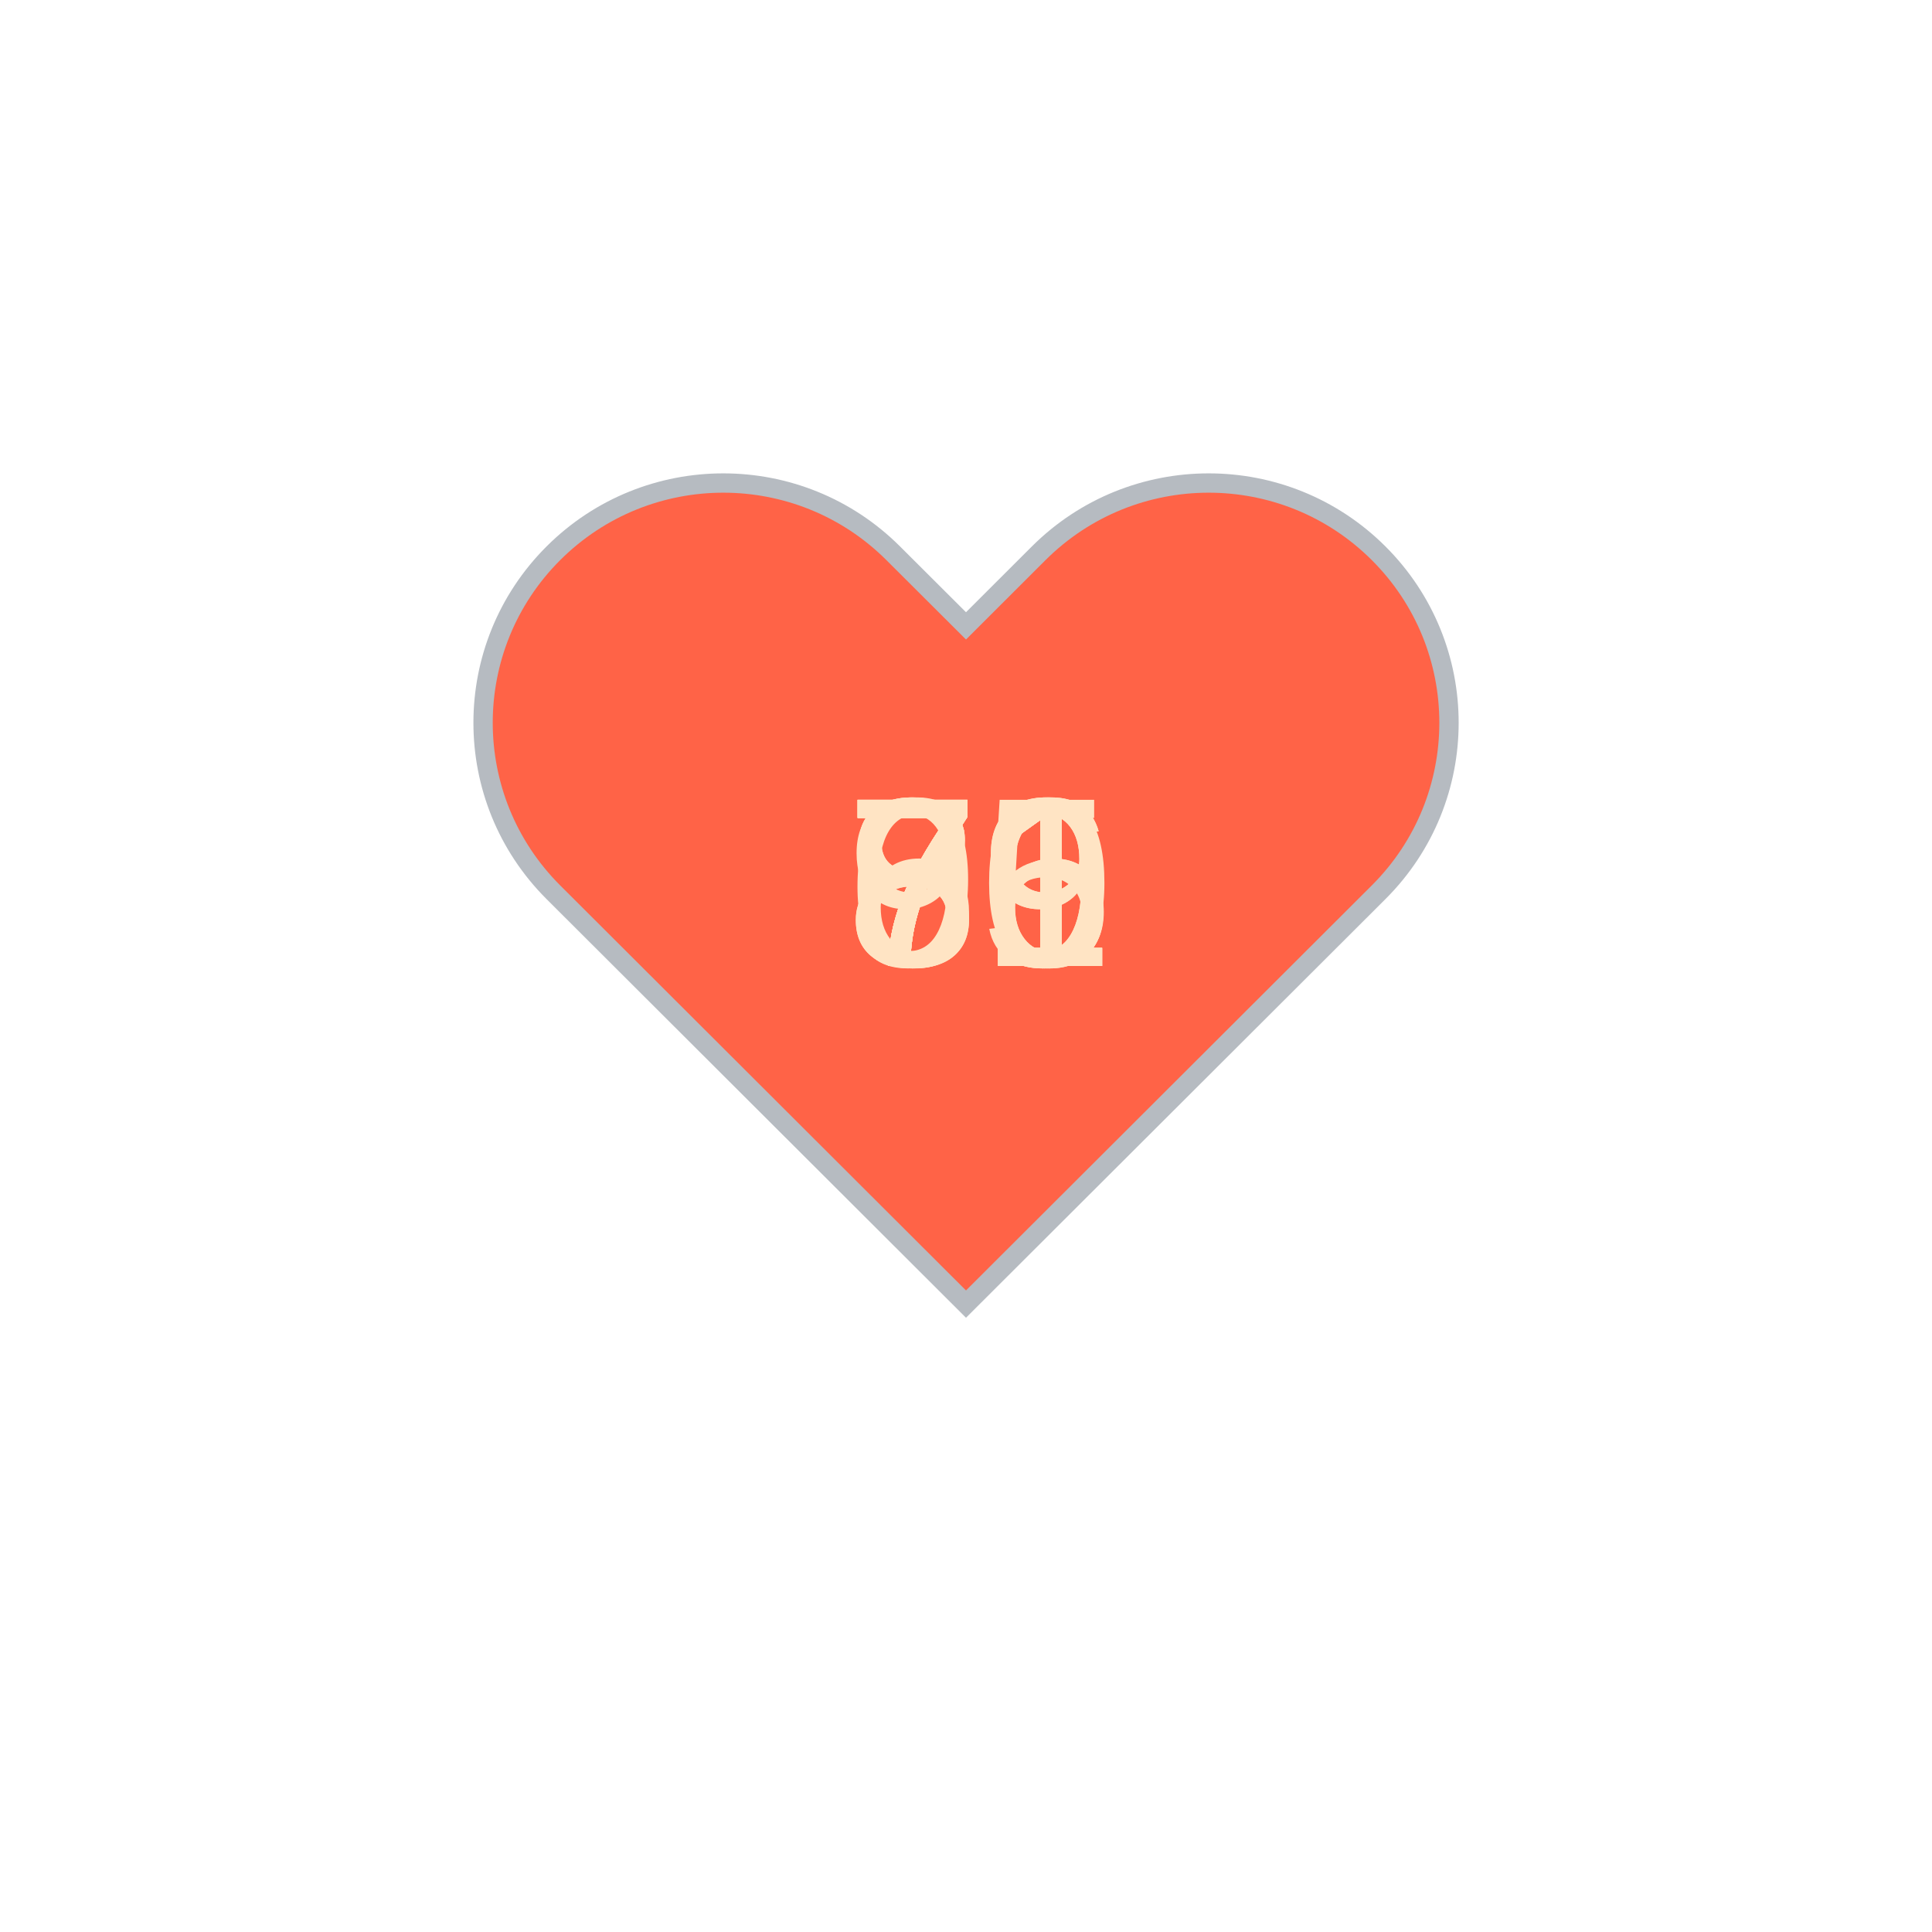
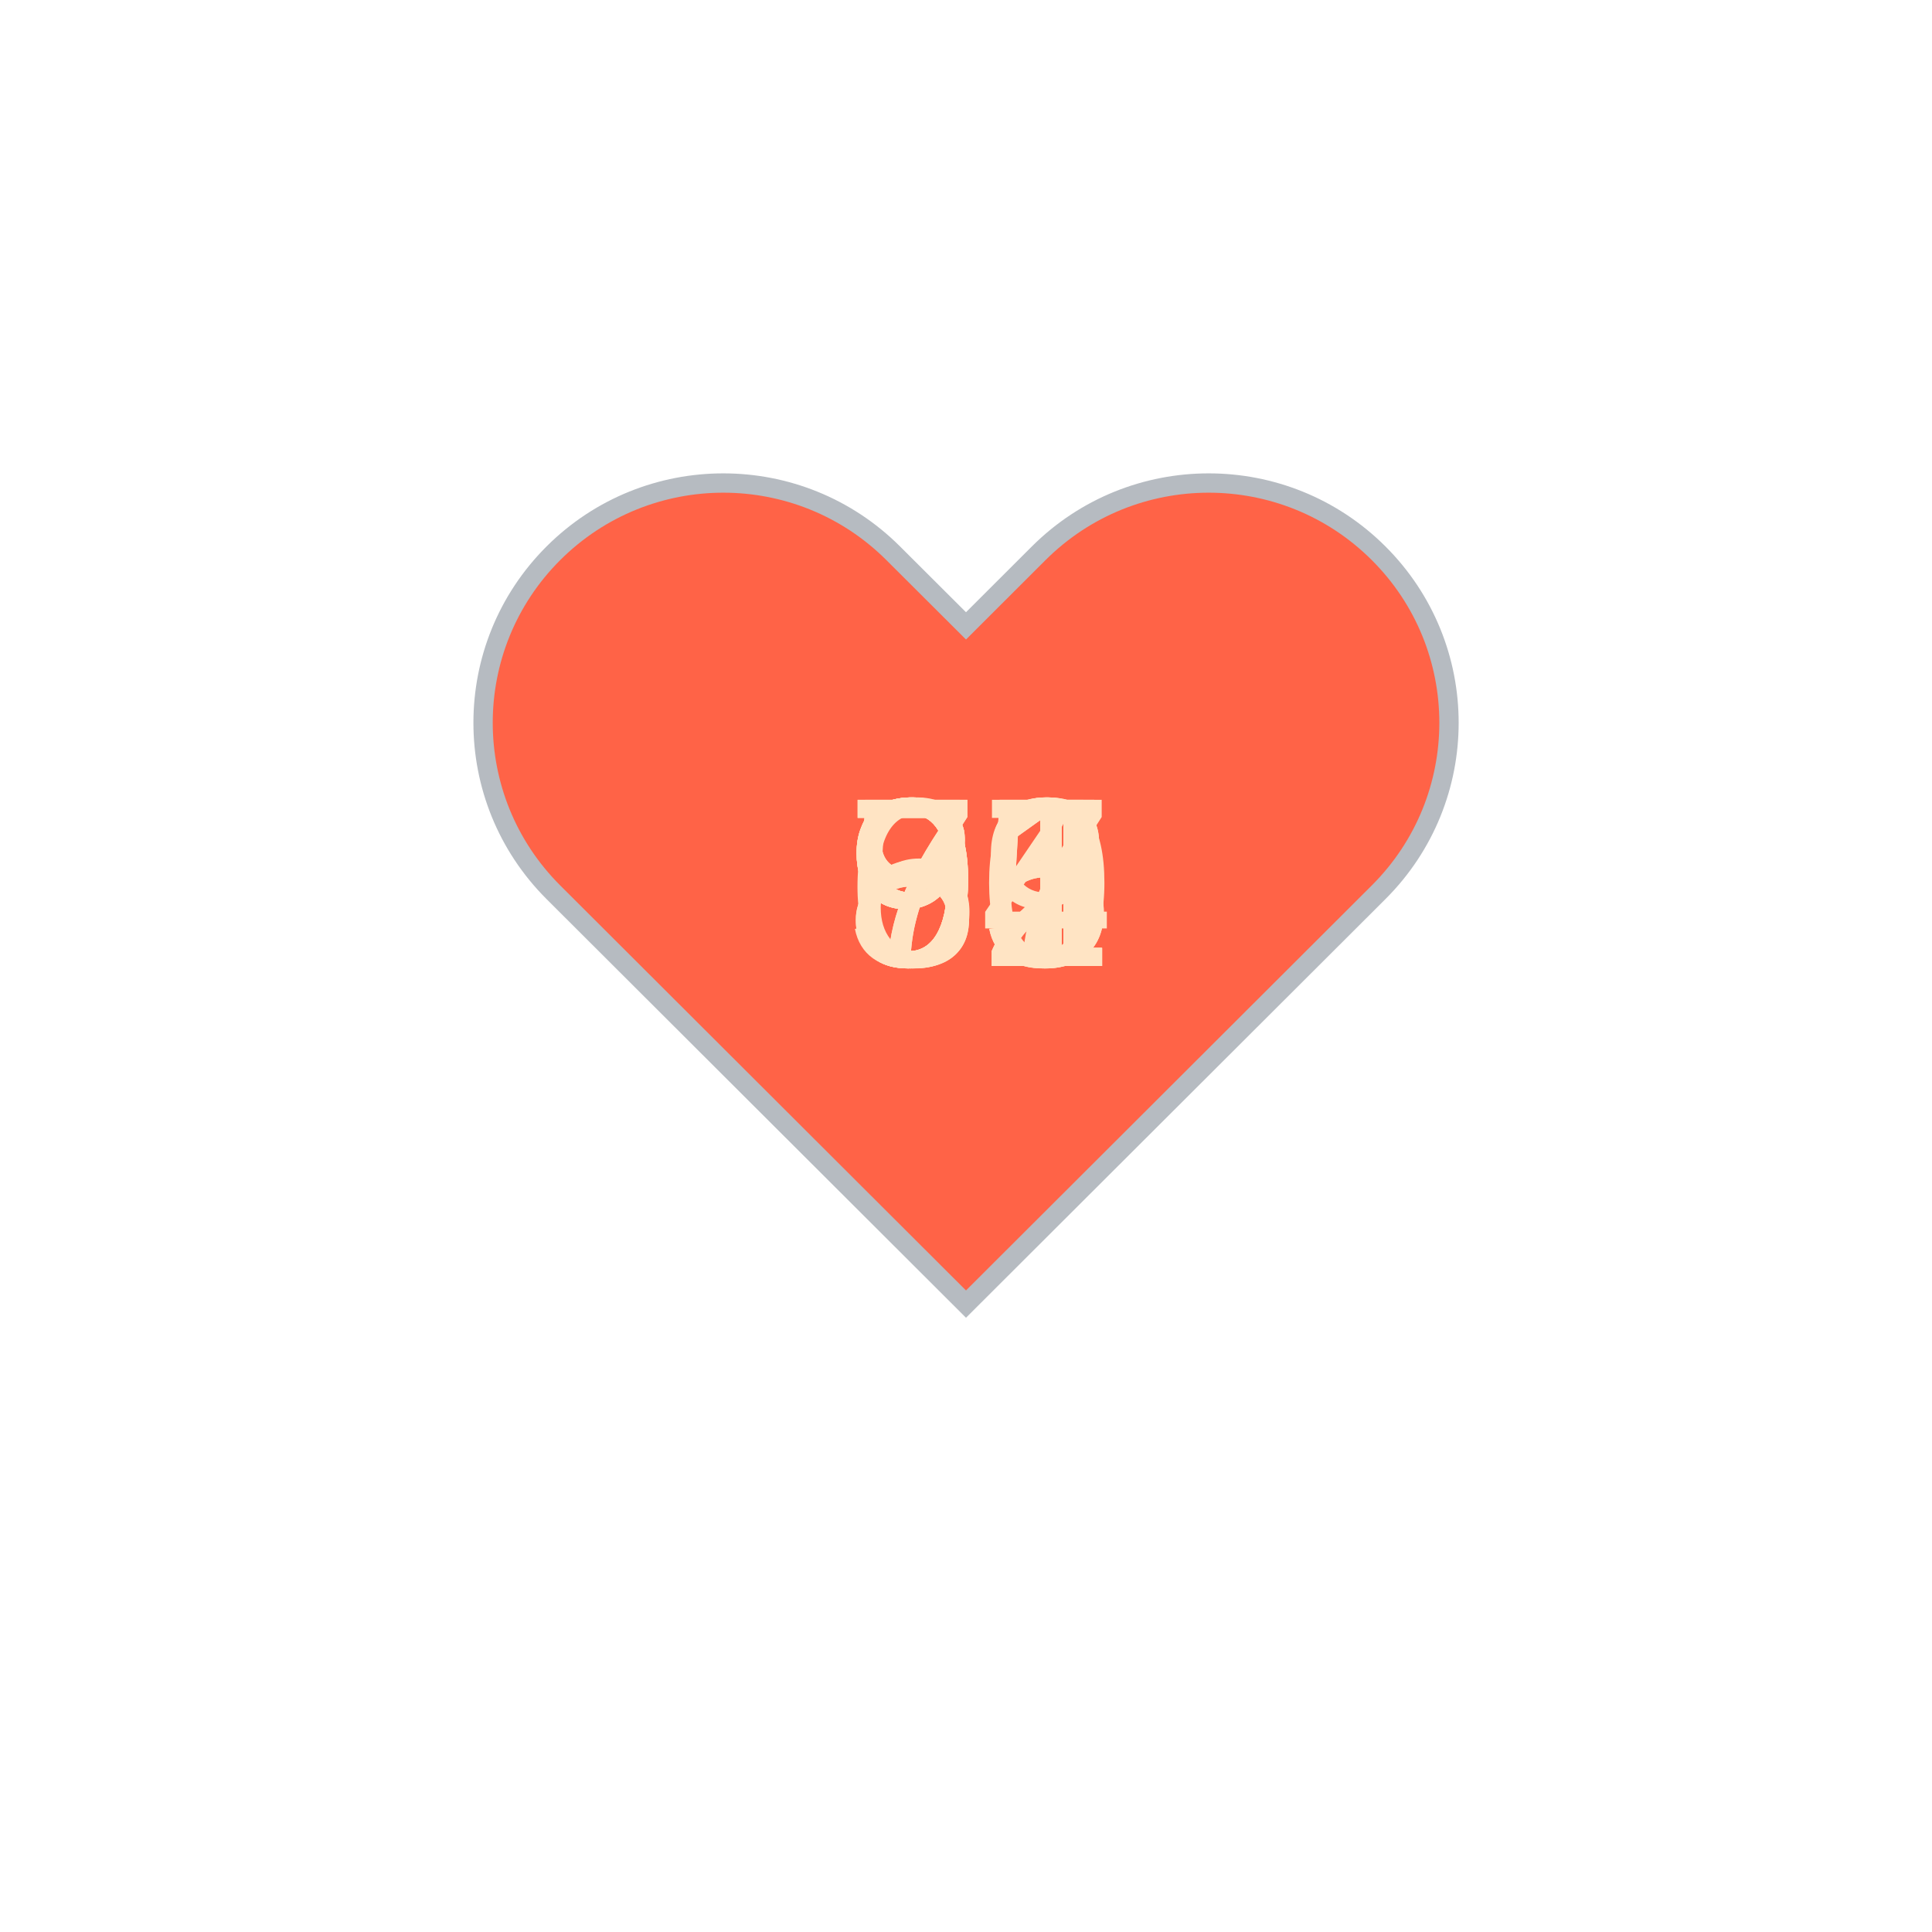
<svg xmlns="http://www.w3.org/2000/svg" baseProfile="full" height="150" version="1.1" viewBox="0,0,200,200" width="150">
  <defs />
  <g transform="translate(100 100)">
    <path d="M92.71,7.27L92.71,7.27c-9.71-9.69-25.46-9.69-35.18,0L50,14.79l-7.54-7.52C32.75-2.42,17-2.42,7.29,7.27v0 c-9.71,9.69-9.71,25.41,0,35.1L50,85l42.71-42.63C102.43,32.68,102.43,16.96,92.71,7.27z" fill="tomato" stroke="#B6BBC1" stroke-width="2" transform="translate(-50 -50)" />
    <animateTransform additive="sum" attributeName="transform" dur="1.2s" repeatCount="indefinite" type="scale" values="1; 1.5; 1.25; 1.5; 1.5; 1;" />
-     <text fill="bisque" style="font-size:25px; font-family:Arial" transform="translate(-12.5 0)">96<animate attributeName="visibility" dur="12.0s" keyTimes="0;0.1;0.2;0.3;0.4;0.5;0.6;0.7;0.8;0.9;1.0" repeatCount="indefinite" values="visible;hidden;hidden;hidden;hidden;hidden;hidden;hidden;hidden;hidden;hidden" />
+     <text fill="bisque" style="font-size:25px; font-family:Arial" transform="translate(-12.5 0)">55<animate attributeName="visibility" dur="12.0s" keyTimes="0;0.1;0.2;0.3;0.4;0.5;0.6;0.7;0.8;0.9;1.0" repeatCount="indefinite" values="visible;hidden;hidden;hidden;hidden;hidden;hidden;hidden;hidden;hidden;hidden" />
    </text>
-     <text fill="bisque" style="font-size:25px; font-family:Arial" transform="translate(-12.5 0)">86<animate attributeName="visibility" dur="12.0s" keyTimes="0;0.1;0.2;0.3;0.4;0.5;0.6;0.7;0.8;0.9;1.0" repeatCount="indefinite" values="hidden;visible;hidden;hidden;hidden;hidden;hidden;hidden;hidden;hidden;hidden" />
+     <text fill="bisque" style="font-size:25px; font-family:Arial" transform="translate(-12.5 0)">92<animate attributeName="visibility" dur="12.0s" keyTimes="0;0.1;0.2;0.3;0.4;0.5;0.6;0.7;0.8;0.9;1.0" repeatCount="indefinite" values="hidden;visible;hidden;hidden;hidden;hidden;hidden;hidden;hidden;hidden;hidden" />
    </text>
-     <text fill="bisque" style="font-size:25px; font-family:Arial" transform="translate(-12.5 0)">80<animate attributeName="visibility" dur="12.0s" keyTimes="0;0.1;0.2;0.3;0.4;0.5;0.6;0.7;0.8;0.9;1.0" repeatCount="indefinite" values="hidden;hidden;visible;hidden;hidden;hidden;hidden;hidden;hidden;hidden;hidden" />
+     <text fill="bisque" style="font-size:25px; font-family:Arial" transform="translate(-12.5 0)">72<animate attributeName="visibility" dur="12.0s" keyTimes="0;0.1;0.2;0.3;0.4;0.5;0.6;0.7;0.8;0.9;1.0" repeatCount="indefinite" values="hidden;hidden;visible;hidden;hidden;hidden;hidden;hidden;hidden;hidden;hidden" />
    </text>
-     <text fill="bisque" style="font-size:25px; font-family:Arial" transform="translate(-12.5 0)">79<animate attributeName="visibility" dur="12.0s" keyTimes="0;0.1;0.2;0.3;0.4;0.5;0.6;0.7;0.8;0.9;1.0" repeatCount="indefinite" values="hidden;hidden;hidden;visible;hidden;hidden;hidden;hidden;hidden;hidden;hidden" />
+     <text fill="bisque" style="font-size:25px; font-family:Arial" transform="translate(-12.5 0)">91<animate attributeName="visibility" dur="12.0s" keyTimes="0;0.1;0.2;0.3;0.4;0.5;0.6;0.7;0.8;0.9;1.0" repeatCount="indefinite" values="hidden;hidden;hidden;visible;hidden;hidden;hidden;hidden;hidden;hidden;hidden" />
    </text>
-     <text fill="bisque" style="font-size:25px; font-family:Arial" transform="translate(-12.5 0)">69<animate attributeName="visibility" dur="12.0s" keyTimes="0;0.1;0.2;0.3;0.4;0.5;0.6;0.7;0.8;0.9;1.0" repeatCount="indefinite" values="hidden;hidden;hidden;hidden;visible;hidden;hidden;hidden;hidden;hidden;hidden" />
+     <text fill="bisque" style="font-size:25px; font-family:Arial" transform="translate(-12.5 0)">89<animate attributeName="visibility" dur="12.0s" keyTimes="0;0.1;0.2;0.3;0.4;0.5;0.6;0.7;0.8;0.9;1.0" repeatCount="indefinite" values="hidden;hidden;hidden;hidden;visible;hidden;hidden;hidden;hidden;hidden;hidden" />
    </text>
-     <text fill="bisque" style="font-size:25px; font-family:Arial" transform="translate(-12.5 0)">71<animate attributeName="visibility" dur="12.0s" keyTimes="0;0.1;0.2;0.3;0.4;0.5;0.6;0.7;0.8;0.9;1.0" repeatCount="indefinite" values="hidden;hidden;hidden;hidden;hidden;visible;hidden;hidden;hidden;hidden;hidden" />
+     <text fill="bisque" style="font-size:25px; font-family:Arial" transform="translate(-12.5 0)">90<animate attributeName="visibility" dur="12.0s" keyTimes="0;0.1;0.2;0.3;0.4;0.5;0.6;0.7;0.8;0.9;1.0" repeatCount="indefinite" values="hidden;hidden;hidden;hidden;hidden;visible;hidden;hidden;hidden;hidden;hidden" />
    </text>
    <text fill="bisque" style="font-size:25px; font-family:Arial" transform="translate(-12.5 0)">75<animate attributeName="visibility" dur="12.0s" keyTimes="0;0.1;0.2;0.3;0.4;0.5;0.6;0.7;0.8;0.9;1.0" repeatCount="indefinite" values="hidden;hidden;hidden;hidden;hidden;hidden;visible;hidden;hidden;hidden;hidden" />
    </text>
-     <text fill="bisque" style="font-size:25px; font-family:Arial" transform="translate(-12.5 0)">71<animate attributeName="visibility" dur="12.0s" keyTimes="0;0.1;0.2;0.3;0.4;0.5;0.6;0.7;0.8;0.9;1.0" repeatCount="indefinite" values="hidden;hidden;hidden;hidden;hidden;hidden;hidden;visible;hidden;hidden;hidden" />
+     <text fill="bisque" style="font-size:25px; font-family:Arial" transform="translate(-12.5 0)">67<animate attributeName="visibility" dur="12.0s" keyTimes="0;0.1;0.2;0.3;0.4;0.5;0.6;0.7;0.8;0.9;1.0" repeatCount="indefinite" values="hidden;hidden;hidden;hidden;hidden;hidden;hidden;visible;hidden;hidden;hidden" />
    </text>
-     <text fill="bisque" style="font-size:25px; font-family:Arial" transform="translate(-12.5 0)">71<animate attributeName="visibility" dur="12.0s" keyTimes="0;0.1;0.2;0.3;0.4;0.5;0.6;0.7;0.8;0.9;1.0" repeatCount="indefinite" values="hidden;hidden;hidden;hidden;hidden;hidden;hidden;hidden;visible;hidden;hidden" />
+     <text fill="bisque" style="font-size:25px; font-family:Arial" transform="translate(-12.5 0)">84<animate attributeName="visibility" dur="12.0s" keyTimes="0;0.1;0.2;0.3;0.4;0.5;0.6;0.7;0.8;0.9;1.0" repeatCount="indefinite" values="hidden;hidden;hidden;hidden;hidden;hidden;hidden;hidden;visible;hidden;hidden" />
    </text>
-     <text fill="bisque" style="font-size:25px; font-family:Arial" transform="translate(-12.5 0)">71<animate attributeName="visibility" dur="12.0s" keyTimes="0;0.1;0.2;0.3;0.4;0.5;0.6;0.7;0.8;0.9;1.0" repeatCount="indefinite" values="hidden;hidden;hidden;hidden;hidden;hidden;hidden;hidden;hidden;visible;hidden" />
+     <text fill="bisque" style="font-size:25px; font-family:Arial" transform="translate(-12.5 0)">91<animate attributeName="visibility" dur="12.0s" keyTimes="0;0.1;0.2;0.3;0.4;0.5;0.6;0.7;0.8;0.9;1.0" repeatCount="indefinite" values="hidden;hidden;hidden;hidden;hidden;hidden;hidden;hidden;hidden;visible;hidden" />
    </text>
  </g>
</svg>
